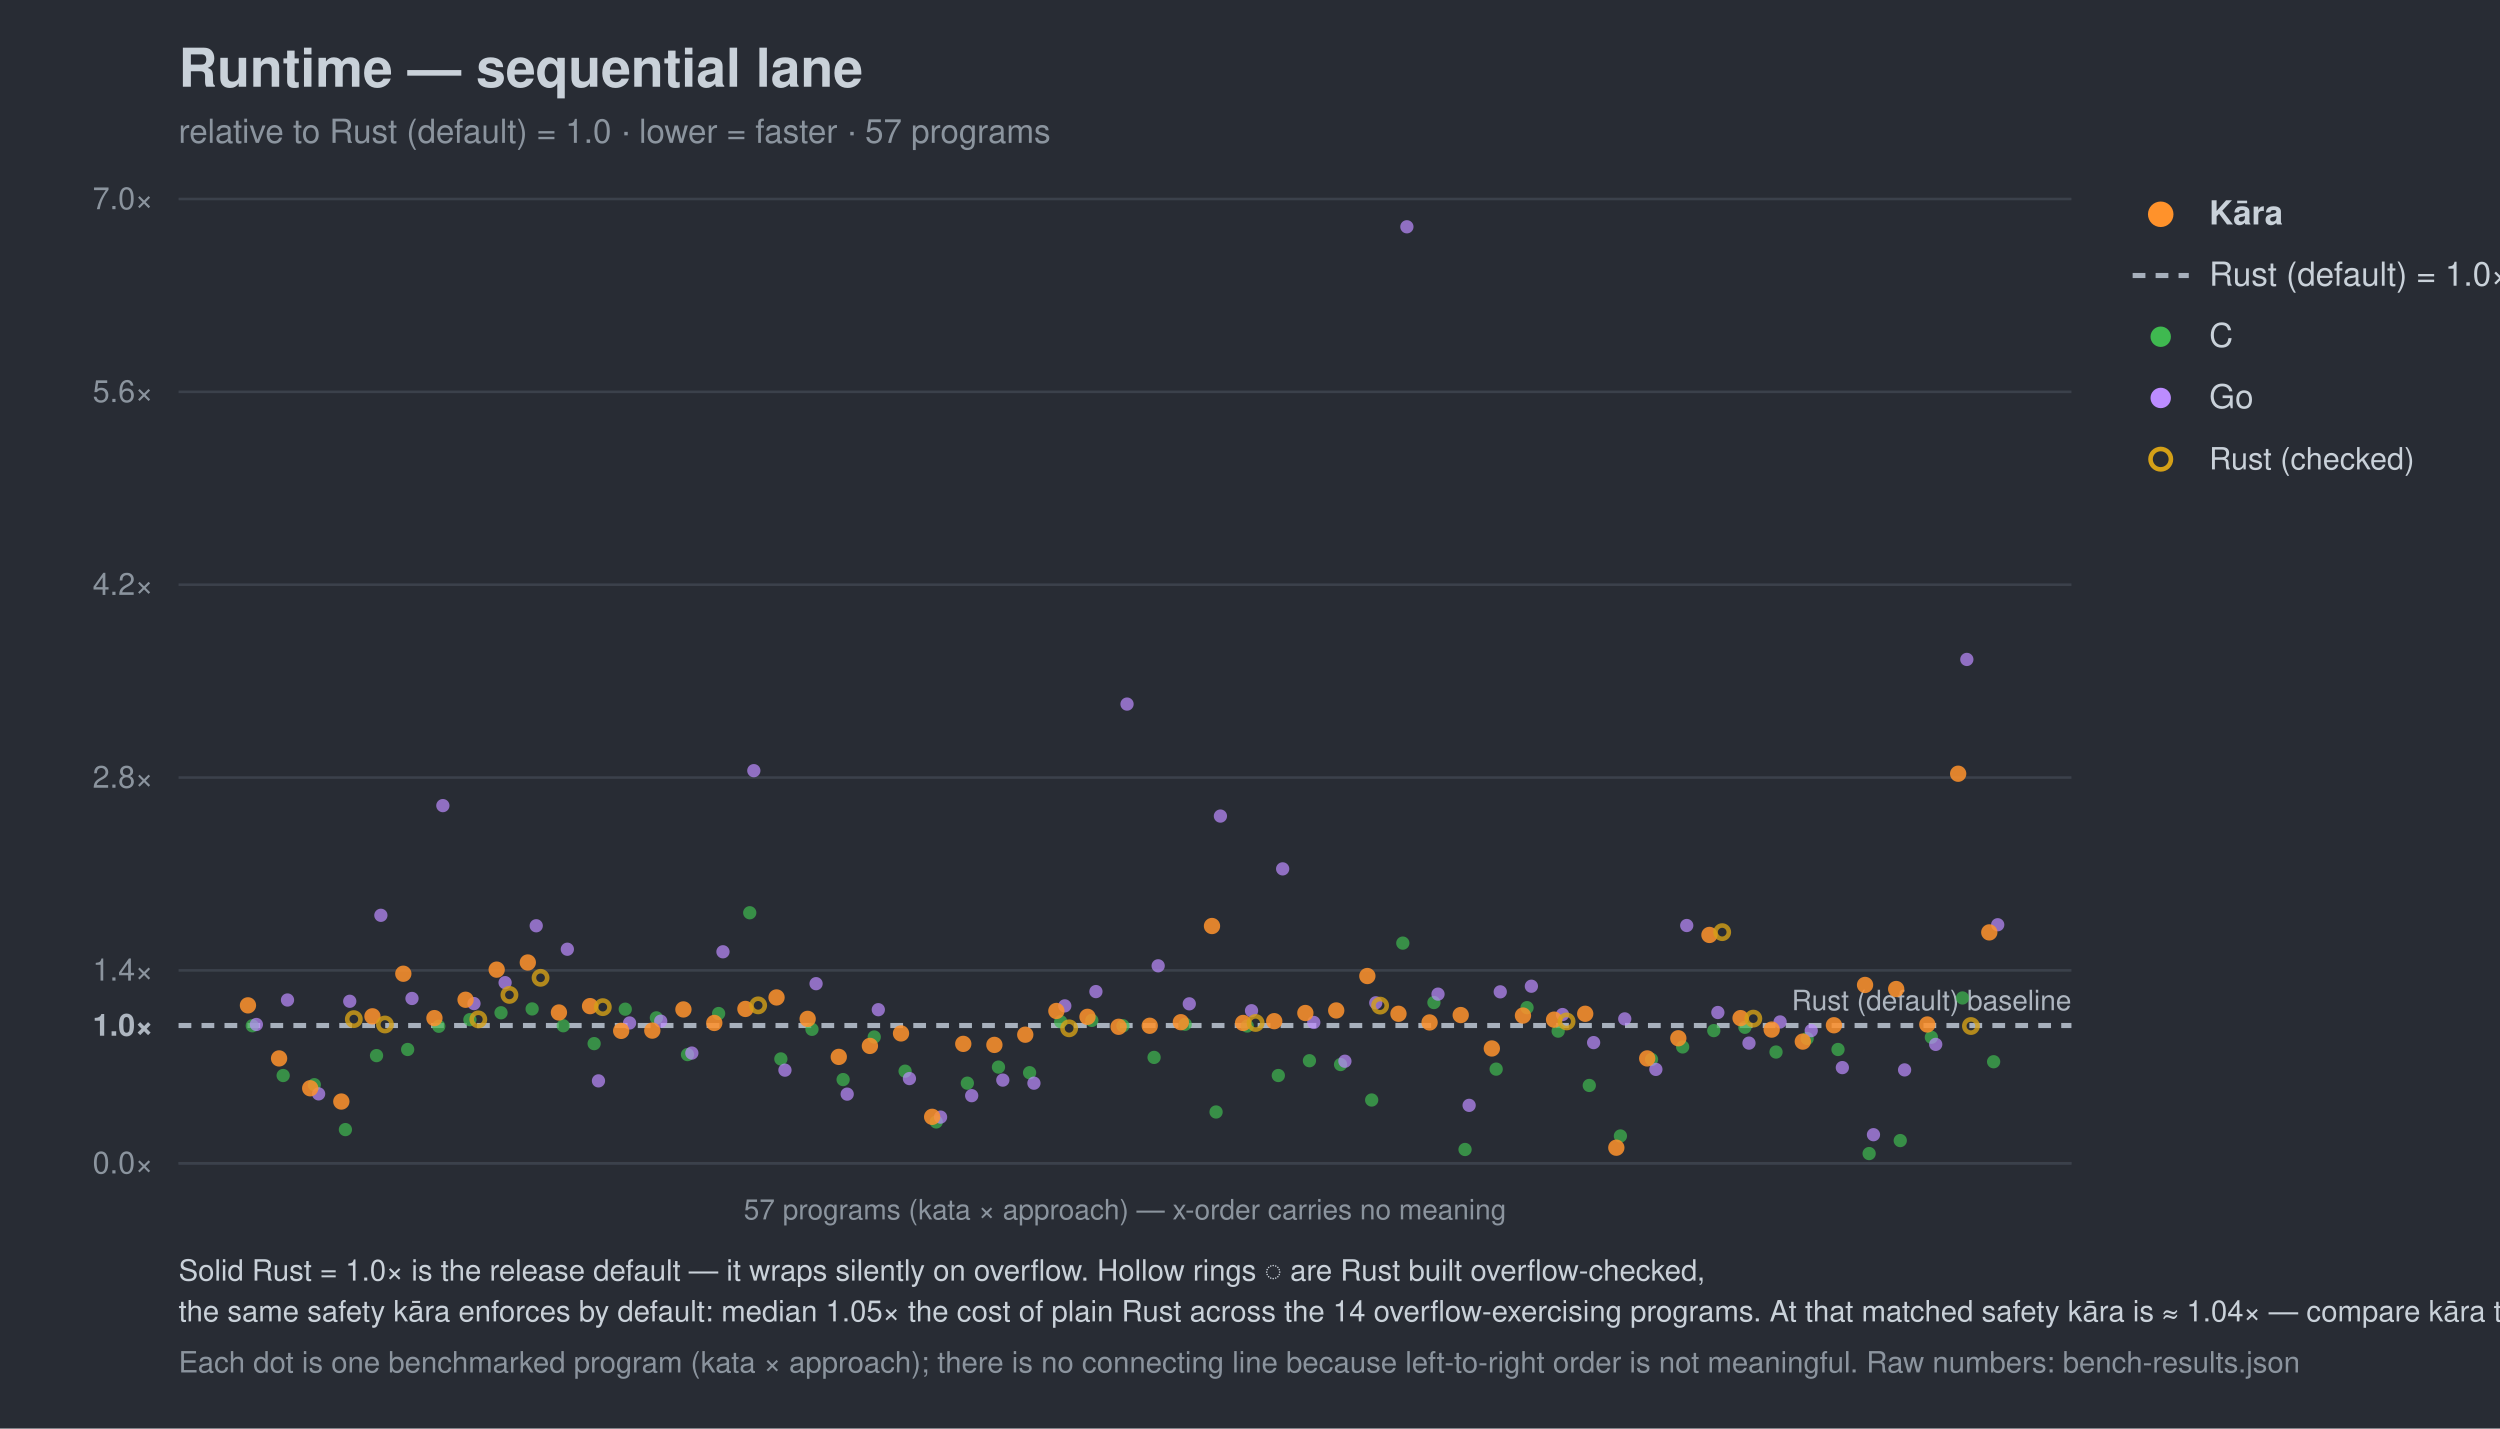
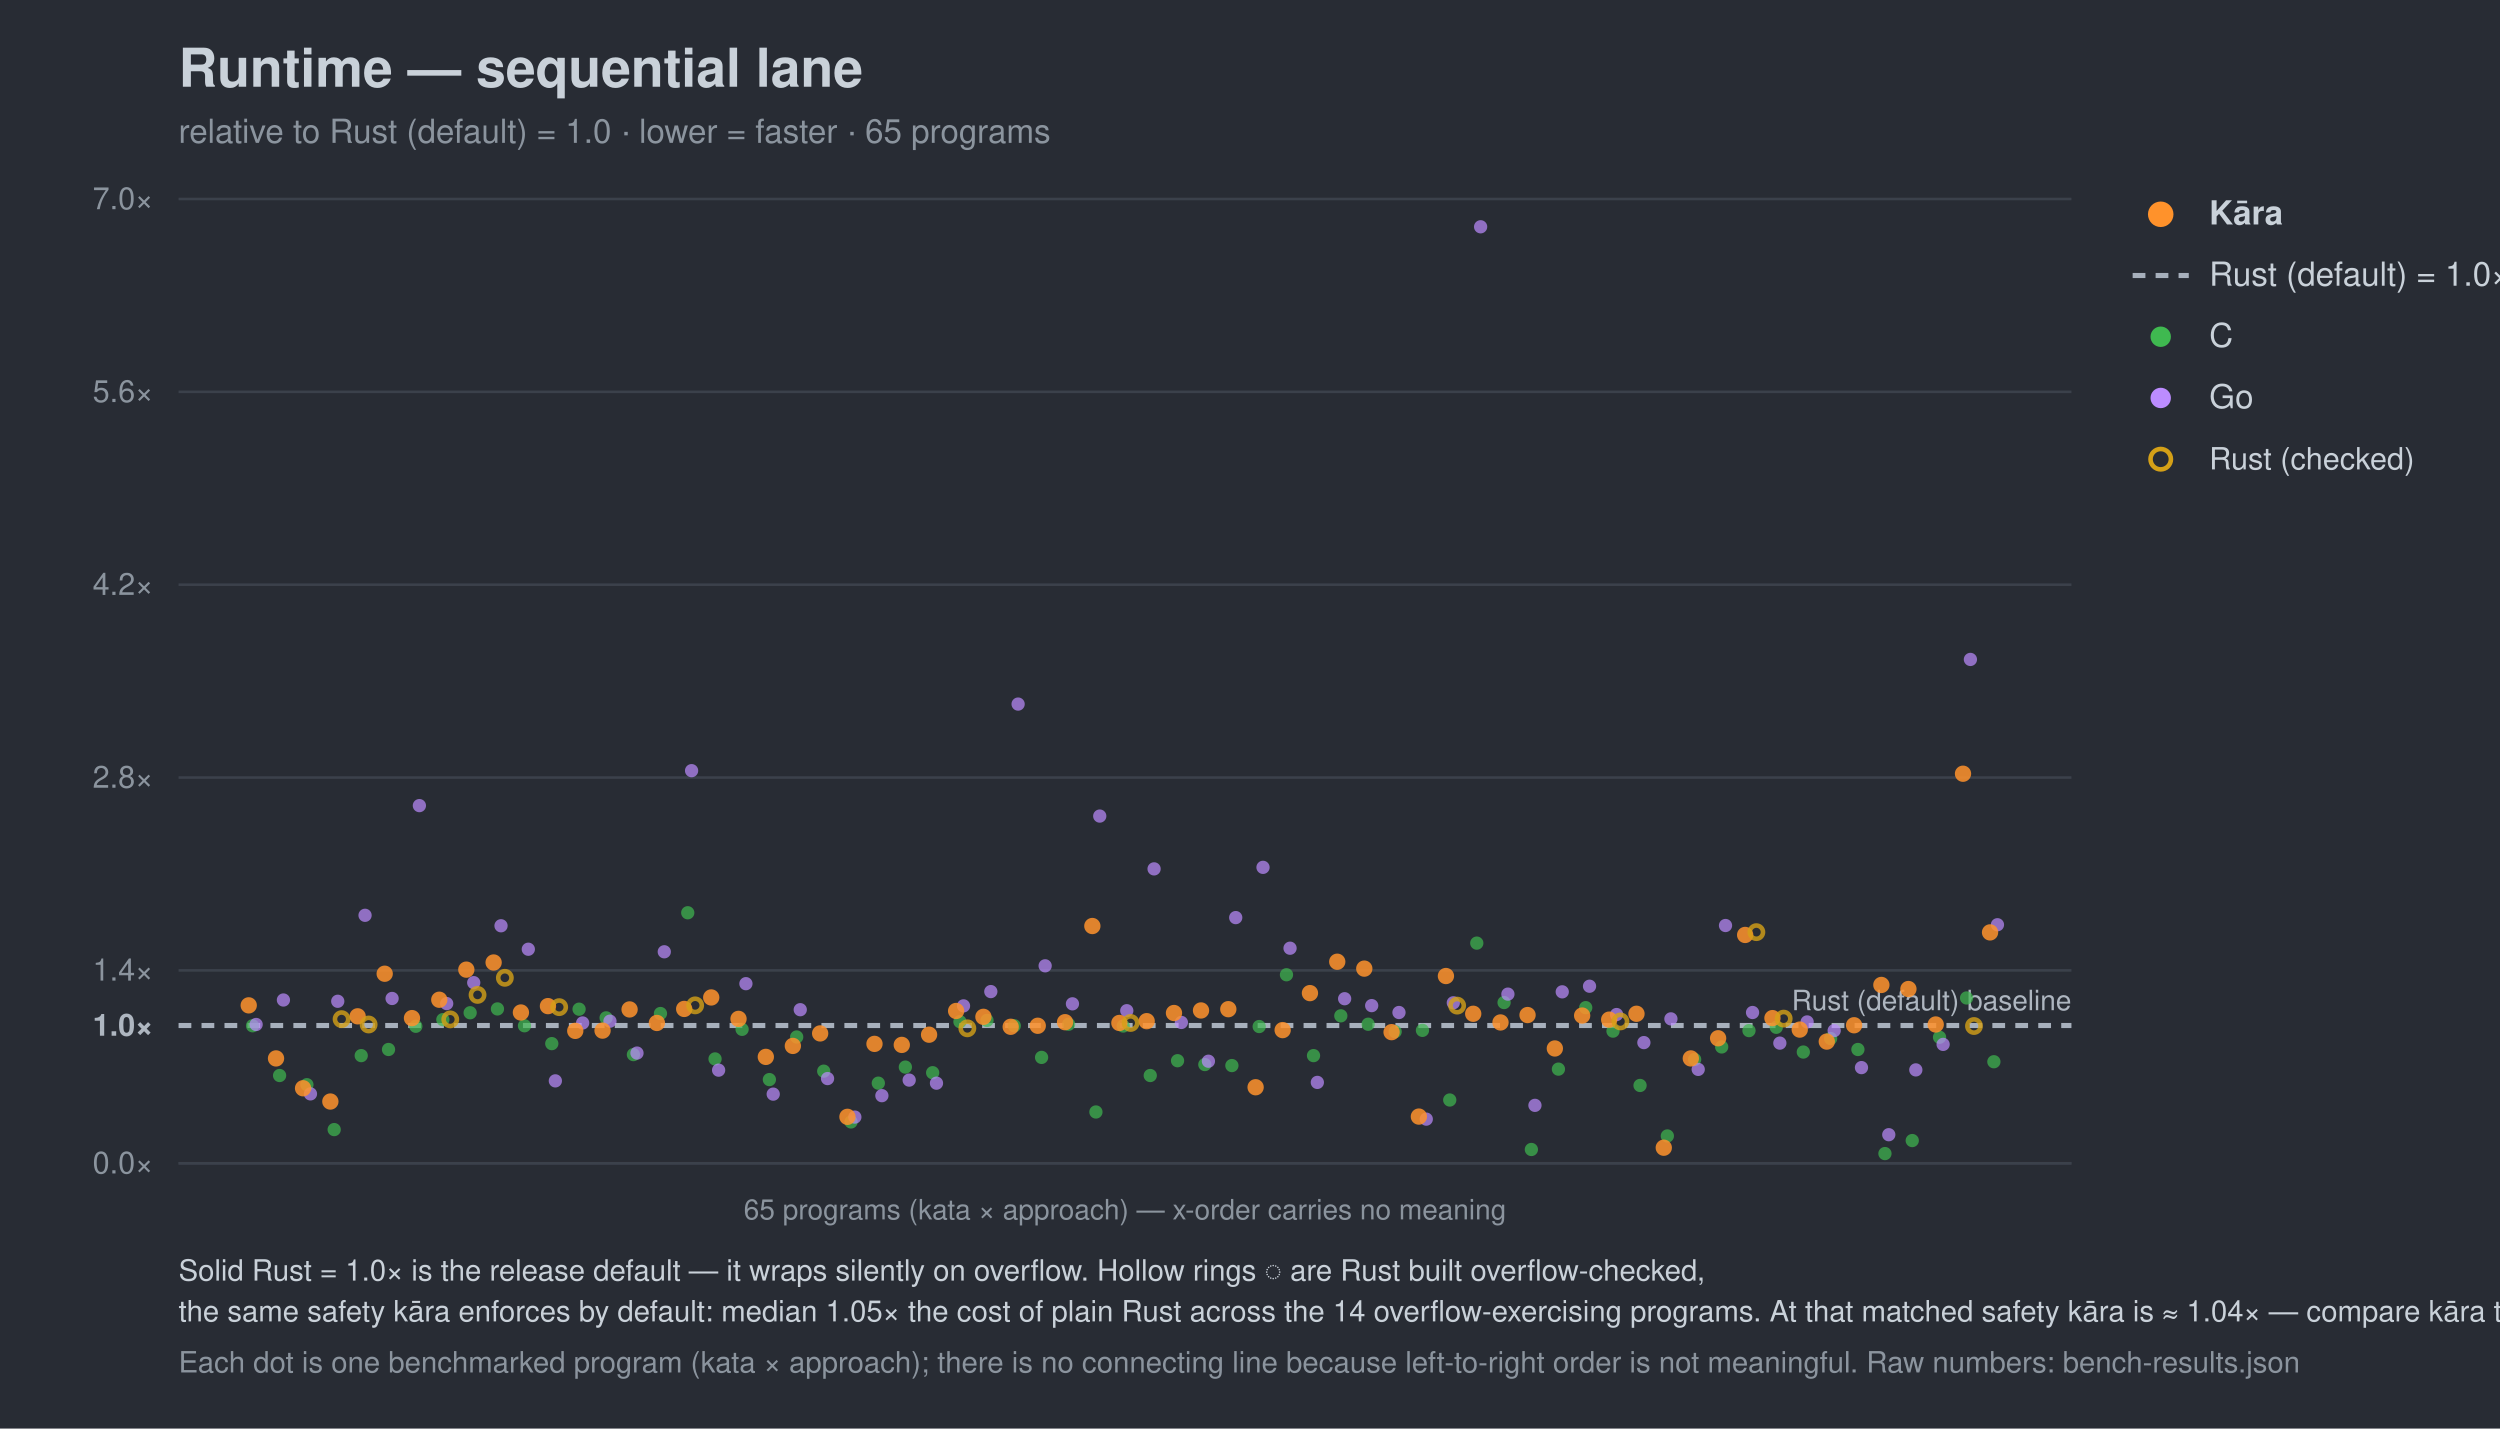
<svg xmlns="http://www.w3.org/2000/svg" width="980" height="560" viewBox="0 0 980 560" font-family="-apple-system,Segoe UI,Helvetica,Arial,sans-serif">
  <rect width="980" height="560" fill="#282c34" />
  <text x="70" y="34" font-size="21" font-weight="700" fill="#c9d1d9">Runtime — sequential lane</text>
-   <text x="70" y="56" font-size="13" fill="#8b949e">relative to Rust (default) = 1.0 · lower = faster · 57 programs</text>
+   <text x="70" y="56" font-size="13" fill="#8b949e">relative to Rust (default) = 1.0 · lower = faster · 65 programs</text>
  <line x1="70" y1="456.0" x2="812" y2="456.0" stroke="#3b414b" stroke-width="1" />
  <text x="60" y="460.0" font-size="12" text-anchor="end" fill="#8b949e">0.0×</text>
  <line x1="70" y1="402.0" x2="812" y2="402.0" stroke="#a7b0bc" stroke-width="2" stroke-dasharray="5 4" />
  <text x="60" y="406.0" font-size="12" text-anchor="end" fill="#aeb6c0" font-weight="700">1.0×</text>
  <line x1="70" y1="380.4" x2="812" y2="380.4" stroke="#3b414b" stroke-width="1" />
  <text x="60" y="384.4" font-size="12" text-anchor="end" fill="#8b949e">1.4×</text>
  <line x1="70" y1="304.8" x2="812" y2="304.8" stroke="#3b414b" stroke-width="1" />
  <text x="60" y="308.8" font-size="12" text-anchor="end" fill="#8b949e">2.8×</text>
  <line x1="70" y1="229.2" x2="812" y2="229.2" stroke="#3b414b" stroke-width="1" />
  <text x="60" y="233.2" font-size="12" text-anchor="end" fill="#8b949e">4.2×</text>
  <line x1="70" y1="153.6" x2="812" y2="153.6" stroke="#3b414b" stroke-width="1" />
  <text x="60" y="157.6" font-size="12" text-anchor="end" fill="#8b949e">5.6×</text>
  <line x1="70" y1="78.0" x2="812" y2="78.0" stroke="#3b414b" stroke-width="1" />
  <text x="60" y="82.0" font-size="12" text-anchor="end" fill="#8b949e">7.0×</text>
  <text x="812" y="396.0" font-size="11" text-anchor="end" fill="#aeb6c0">Rust (default) baseline</text>
  <line x1="70" y1="456" x2="812" y2="456" stroke="#3b414b" />
-   <text x="441.0" y="478" font-size="11" text-anchor="middle" fill="#8b949e">57 programs (kata × approach) — x-order carries no meaning</text>
-   <circle cx="98.9" cy="402.1" r="2.6" fill="#3fb950" opacity="0.7" />
-   <circle cx="111.0" cy="421.6" r="2.6" fill="#3fb950" opacity="0.7" />
-   <circle cx="123.2" cy="425.2" r="2.6" fill="#3fb950" opacity="0.7" />
-   <circle cx="135.4" cy="442.8" r="2.6" fill="#3fb950" opacity="0.7" />
-   <circle cx="147.6" cy="413.8" r="2.6" fill="#3fb950" opacity="0.7" />
-   <circle cx="159.8" cy="411.4" r="2.6" fill="#3fb950" opacity="0.7" />
-   <circle cx="172.0" cy="402.3" r="2.6" fill="#3fb950" opacity="0.7" />
-   <circle cx="184.2" cy="399.7" r="2.6" fill="#3fb950" opacity="0.7" />
-   <circle cx="196.4" cy="397.0" r="2.6" fill="#3fb950" opacity="0.7" />
-   <circle cx="208.6" cy="395.5" r="2.6" fill="#3fb950" opacity="0.7" />
-   <circle cx="220.8" cy="402.1" r="2.6" fill="#3fb950" opacity="0.7" />
-   <circle cx="232.9" cy="409.1" r="2.6" fill="#3fb950" opacity="0.7" />
-   <circle cx="245.1" cy="395.6" r="2.6" fill="#3fb950" opacity="0.7" />
-   <circle cx="257.3" cy="399.0" r="2.6" fill="#3fb950" opacity="0.7" />
-   <circle cx="269.5" cy="413.4" r="2.6" fill="#3fb950" opacity="0.7" />
-   <circle cx="281.7" cy="397.3" r="2.6" fill="#3fb950" opacity="0.7" />
-   <circle cx="293.9" cy="357.8" r="2.6" fill="#3fb950" opacity="0.7" />
-   <circle cx="306.1" cy="415.1" r="2.6" fill="#3fb950" opacity="0.7" />
-   <circle cx="318.3" cy="403.5" r="2.6" fill="#3fb950" opacity="0.7" />
-   <circle cx="330.5" cy="423.2" r="2.6" fill="#3fb950" opacity="0.7" />
-   <circle cx="342.7" cy="406.5" r="2.6" fill="#3fb950" opacity="0.7" />
-   <circle cx="354.8" cy="419.9" r="2.6" fill="#3fb950" opacity="0.7" />
-   <circle cx="367.0" cy="439.8" r="2.6" fill="#3fb950" opacity="0.7" />
-   <circle cx="379.2" cy="424.6" r="2.6" fill="#3fb950" opacity="0.7" />
-   <circle cx="391.4" cy="418.3" r="2.6" fill="#3fb950" opacity="0.7" />
-   <circle cx="403.6" cy="420.5" r="2.6" fill="#3fb950" opacity="0.7" />
-   <circle cx="415.8" cy="400.5" r="2.6" fill="#3fb950" opacity="0.7" />
-   <circle cx="428.0" cy="400.0" r="2.6" fill="#3fb950" opacity="0.7" />
-   <circle cx="440.2" cy="402.1" r="2.6" fill="#3fb950" opacity="0.7" />
-   <circle cx="452.4" cy="414.5" r="2.6" fill="#3fb950" opacity="0.7" />
-   <circle cx="464.6" cy="401.5" r="2.6" fill="#3fb950" opacity="0.7" />
-   <circle cx="476.7" cy="435.9" r="2.6" fill="#3fb950" opacity="0.7" />
-   <circle cx="488.9" cy="402.2" r="2.6" fill="#3fb950" opacity="0.7" />
-   <circle cx="501.1" cy="421.6" r="2.6" fill="#3fb950" opacity="0.7" />
-   <circle cx="513.3" cy="415.8" r="2.6" fill="#3fb950" opacity="0.7" />
-   <circle cx="525.5" cy="417.3" r="2.6" fill="#3fb950" opacity="0.7" />
-   <circle cx="537.7" cy="431.2" r="2.6" fill="#3fb950" opacity="0.7" />
-   <circle cx="549.9" cy="369.7" r="2.6" fill="#3fb950" opacity="0.7" />
-   <circle cx="562.1" cy="393.0" r="2.6" fill="#3fb950" opacity="0.7" />
-   <circle cx="574.3" cy="450.6" r="2.6" fill="#3fb950" opacity="0.7" />
-   <circle cx="586.5" cy="419.1" r="2.6" fill="#3fb950" opacity="0.7" />
-   <circle cx="598.6" cy="395.0" r="2.6" fill="#3fb950" opacity="0.7" />
-   <circle cx="610.8" cy="404.2" r="2.6" fill="#3fb950" opacity="0.7" />
-   <circle cx="623.0" cy="425.5" r="2.6" fill="#3fb950" opacity="0.7" />
-   <circle cx="635.2" cy="445.3" r="2.6" fill="#3fb950" opacity="0.7" />
-   <circle cx="647.4" cy="415.3" r="2.6" fill="#3fb950" opacity="0.7" />
-   <circle cx="659.6" cy="410.4" r="2.6" fill="#3fb950" opacity="0.7" />
-   <circle cx="671.8" cy="404.0" r="2.6" fill="#3fb950" opacity="0.7" />
-   <circle cx="684.0" cy="402.7" r="2.6" fill="#3fb950" opacity="0.7" />
-   <circle cx="696.2" cy="412.4" r="2.6" fill="#3fb950" opacity="0.7" />
-   <circle cx="708.4" cy="407.1" r="2.6" fill="#3fb950" opacity="0.7" />
-   <circle cx="720.5" cy="411.4" r="2.6" fill="#3fb950" opacity="0.7" />
-   <circle cx="732.7" cy="452.2" r="2.6" fill="#3fb950" opacity="0.7" />
-   <circle cx="744.9" cy="447.1" r="2.6" fill="#3fb950" opacity="0.7" />
-   <circle cx="757.1" cy="406.6" r="2.6" fill="#3fb950" opacity="0.7" />
-   <circle cx="769.3" cy="391.2" r="2.6" fill="#3fb950" opacity="0.7" />
-   <circle cx="781.5" cy="416.2" r="2.6" fill="#3fb950" opacity="0.7" />
-   <circle cx="100.5" cy="401.6" r="2.6" fill="#bc8cff" opacity="0.7" />
-   <circle cx="112.7" cy="392.0" r="2.6" fill="#bc8cff" opacity="0.7" />
-   <circle cx="124.9" cy="428.8" r="2.6" fill="#bc8cff" opacity="0.7" />
-   <circle cx="137.1" cy="392.5" r="2.6" fill="#bc8cff" opacity="0.7" />
-   <circle cx="149.3" cy="358.8" r="2.6" fill="#bc8cff" opacity="0.7" />
-   <circle cx="161.5" cy="391.4" r="2.6" fill="#bc8cff" opacity="0.7" />
-   <circle cx="173.6" cy="315.8" r="2.6" fill="#bc8cff" opacity="0.7" />
-   <circle cx="185.8" cy="393.4" r="2.6" fill="#bc8cff" opacity="0.7" />
-   <circle cx="198.0" cy="385.2" r="2.6" fill="#bc8cff" opacity="0.7" />
-   <circle cx="210.2" cy="362.9" r="2.6" fill="#bc8cff" opacity="0.7" />
-   <circle cx="222.4" cy="372.1" r="2.6" fill="#bc8cff" opacity="0.7" />
-   <circle cx="234.6" cy="423.7" r="2.6" fill="#bc8cff" opacity="0.7" />
-   <circle cx="246.8" cy="401.0" r="2.6" fill="#bc8cff" opacity="0.7" />
-   <circle cx="259.0" cy="400.3" r="2.6" fill="#bc8cff" opacity="0.7" />
-   <circle cx="271.2" cy="412.8" r="2.6" fill="#bc8cff" opacity="0.7" />
-   <circle cx="283.4" cy="373.1" r="2.6" fill="#bc8cff" opacity="0.7" />
-   <circle cx="295.5" cy="302.1" r="2.6" fill="#bc8cff" opacity="0.7" />
-   <circle cx="307.7" cy="419.5" r="2.6" fill="#bc8cff" opacity="0.7" />
-   <circle cx="319.9" cy="385.6" r="2.6" fill="#bc8cff" opacity="0.7" />
-   <circle cx="332.1" cy="428.9" r="2.6" fill="#bc8cff" opacity="0.7" />
-   <circle cx="344.3" cy="395.8" r="2.6" fill="#bc8cff" opacity="0.7" />
-   <circle cx="356.5" cy="422.8" r="2.6" fill="#bc8cff" opacity="0.7" />
-   <circle cx="368.7" cy="437.9" r="2.6" fill="#bc8cff" opacity="0.7" />
-   <circle cx="380.9" cy="429.5" r="2.6" fill="#bc8cff" opacity="0.7" />
-   <circle cx="393.1" cy="423.4" r="2.6" fill="#bc8cff" opacity="0.7" />
-   <circle cx="405.3" cy="424.6" r="2.6" fill="#bc8cff" opacity="0.7" />
-   <circle cx="417.4" cy="394.3" r="2.6" fill="#bc8cff" opacity="0.7" />
-   <circle cx="429.6" cy="388.7" r="2.6" fill="#bc8cff" opacity="0.7" />
-   <circle cx="441.8" cy="276.0" r="2.6" fill="#bc8cff" opacity="0.7" />
-   <circle cx="454.0" cy="378.6" r="2.6" fill="#bc8cff" opacity="0.7" />
-   <circle cx="466.2" cy="393.5" r="2.6" fill="#bc8cff" opacity="0.7" />
-   <circle cx="478.4" cy="319.9" r="2.6" fill="#bc8cff" opacity="0.7" />
-   <circle cx="490.6" cy="396.2" r="2.6" fill="#bc8cff" opacity="0.7" />
-   <circle cx="502.8" cy="340.6" r="2.6" fill="#bc8cff" opacity="0.7" />
-   <circle cx="515.0" cy="400.8" r="2.6" fill="#bc8cff" opacity="0.7" />
-   <circle cx="527.2" cy="416.0" r="2.6" fill="#bc8cff" opacity="0.7" />
-   <circle cx="539.3" cy="393.1" r="2.6" fill="#bc8cff" opacity="0.7" />
-   <circle cx="551.5" cy="88.9" r="2.6" fill="#bc8cff" opacity="0.7" />
-   <circle cx="563.7" cy="389.7" r="2.6" fill="#bc8cff" opacity="0.7" />
-   <circle cx="575.9" cy="433.3" r="2.6" fill="#bc8cff" opacity="0.7" />
-   <circle cx="588.1" cy="388.8" r="2.6" fill="#bc8cff" opacity="0.7" />
-   <circle cx="600.3" cy="386.6" r="2.6" fill="#bc8cff" opacity="0.7" />
-   <circle cx="612.5" cy="397.7" r="2.6" fill="#bc8cff" opacity="0.7" />
-   <circle cx="624.7" cy="408.7" r="2.6" fill="#bc8cff" opacity="0.7" />
-   <circle cx="636.9" cy="399.4" r="2.6" fill="#bc8cff" opacity="0.7" />
-   <circle cx="649.1" cy="419.2" r="2.6" fill="#bc8cff" opacity="0.7" />
-   <circle cx="661.2" cy="362.8" r="2.6" fill="#bc8cff" opacity="0.7" />
-   <circle cx="673.4" cy="396.9" r="2.6" fill="#bc8cff" opacity="0.7" />
-   <circle cx="685.6" cy="408.9" r="2.6" fill="#bc8cff" opacity="0.7" />
-   <circle cx="697.8" cy="400.6" r="2.6" fill="#bc8cff" opacity="0.7" />
-   <circle cx="710.0" cy="404.0" r="2.6" fill="#bc8cff" opacity="0.7" />
-   <circle cx="722.2" cy="418.5" r="2.6" fill="#bc8cff" opacity="0.7" />
-   <circle cx="734.4" cy="444.8" r="2.6" fill="#bc8cff" opacity="0.7" />
-   <circle cx="746.6" cy="419.4" r="2.6" fill="#bc8cff" opacity="0.7" />
-   <circle cx="758.8" cy="409.4" r="2.6" fill="#bc8cff" opacity="0.7" />
-   <circle cx="771.0" cy="258.5" r="2.6" fill="#bc8cff" opacity="0.7" />
-   <circle cx="783.1" cy="362.5" r="2.6" fill="#bc8cff" opacity="0.7" />
-   <circle cx="97.2" cy="394.1" r="3.2" fill="#ff922b" opacity="0.85" />
-   <circle cx="109.4" cy="414.9" r="3.2" fill="#ff922b" opacity="0.85" />
-   <circle cx="121.6" cy="426.6" r="3.2" fill="#ff922b" opacity="0.85" />
-   <circle cx="133.8" cy="431.8" r="3.2" fill="#ff922b" opacity="0.85" />
-   <circle cx="146.0" cy="398.4" r="3.2" fill="#ff922b" opacity="0.85" />
-   <circle cx="158.1" cy="381.7" r="3.2" fill="#ff922b" opacity="0.85" />
-   <circle cx="170.3" cy="399.1" r="3.2" fill="#ff922b" opacity="0.85" />
-   <circle cx="182.5" cy="391.9" r="3.2" fill="#ff922b" opacity="0.85" />
-   <circle cx="194.7" cy="380.1" r="3.2" fill="#ff922b" opacity="0.85" />
-   <circle cx="206.9" cy="377.3" r="3.2" fill="#ff922b" opacity="0.85" />
-   <circle cx="219.1" cy="396.9" r="3.2" fill="#ff922b" opacity="0.85" />
-   <circle cx="231.3" cy="394.4" r="3.2" fill="#ff922b" opacity="0.85" />
-   <circle cx="243.5" cy="404.1" r="3.2" fill="#ff922b" opacity="0.85" />
-   <circle cx="255.7" cy="404.0" r="3.2" fill="#ff922b" opacity="0.85" />
-   <circle cx="267.9" cy="395.7" r="3.2" fill="#ff922b" opacity="0.85" />
-   <circle cx="280.0" cy="401.0" r="3.2" fill="#ff922b" opacity="0.85" />
-   <circle cx="292.2" cy="395.5" r="3.2" fill="#ff922b" opacity="0.85" />
-   <circle cx="304.4" cy="391.0" r="3.2" fill="#ff922b" opacity="0.85" />
-   <circle cx="316.6" cy="399.4" r="3.2" fill="#ff922b" opacity="0.85" />
-   <circle cx="328.8" cy="414.3" r="3.2" fill="#ff922b" opacity="0.85" />
-   <circle cx="341.0" cy="410.0" r="3.2" fill="#ff922b" opacity="0.85" />
-   <circle cx="353.2" cy="405.1" r="3.2" fill="#ff922b" opacity="0.85" />
-   <circle cx="365.4" cy="437.8" r="3.2" fill="#ff922b" opacity="0.85" />
-   <circle cx="377.6" cy="409.2" r="3.2" fill="#ff922b" opacity="0.85" />
-   <circle cx="389.8" cy="409.6" r="3.2" fill="#ff922b" opacity="0.85" />
-   <circle cx="401.9" cy="405.6" r="3.2" fill="#ff922b" opacity="0.85" />
-   <circle cx="414.1" cy="396.3" r="3.2" fill="#ff922b" opacity="0.85" />
-   <circle cx="426.3" cy="398.6" r="3.2" fill="#ff922b" opacity="0.85" />
-   <circle cx="438.5" cy="402.5" r="3.2" fill="#ff922b" opacity="0.85" />
-   <circle cx="450.7" cy="402.1" r="3.2" fill="#ff922b" opacity="0.85" />
-   <circle cx="462.9" cy="400.7" r="3.2" fill="#ff922b" opacity="0.85" />
-   <circle cx="475.1" cy="363.0" r="3.2" fill="#ff922b" opacity="0.85" />
-   <circle cx="487.3" cy="401.0" r="3.2" fill="#ff922b" opacity="0.85" />
-   <circle cx="499.5" cy="400.3" r="3.2" fill="#ff922b" opacity="0.85" />
-   <circle cx="511.7" cy="397.1" r="3.2" fill="#ff922b" opacity="0.85" />
-   <circle cx="523.8" cy="396.1" r="3.2" fill="#ff922b" opacity="0.85" />
-   <circle cx="536.0" cy="382.6" r="3.2" fill="#ff922b" opacity="0.85" />
-   <circle cx="548.2" cy="397.4" r="3.2" fill="#ff922b" opacity="0.85" />
-   <circle cx="560.4" cy="400.8" r="3.2" fill="#ff922b" opacity="0.85" />
-   <circle cx="572.6" cy="397.9" r="3.2" fill="#ff922b" opacity="0.85" />
-   <circle cx="584.8" cy="411.0" r="3.2" fill="#ff922b" opacity="0.85" />
-   <circle cx="597.0" cy="398.1" r="3.2" fill="#ff922b" opacity="0.85" />
-   <circle cx="609.2" cy="399.7" r="3.2" fill="#ff922b" opacity="0.85" />
-   <circle cx="621.4" cy="397.4" r="3.2" fill="#ff922b" opacity="0.85" />
-   <circle cx="633.6" cy="449.9" r="3.2" fill="#ff922b" opacity="0.85" />
-   <circle cx="645.7" cy="414.9" r="3.2" fill="#ff922b" opacity="0.85" />
-   <circle cx="657.9" cy="407.0" r="3.2" fill="#ff922b" opacity="0.85" />
-   <circle cx="670.1" cy="366.5" r="3.2" fill="#ff922b" opacity="0.85" />
-   <circle cx="682.3" cy="399.1" r="3.2" fill="#ff922b" opacity="0.85" />
-   <circle cx="694.5" cy="403.6" r="3.2" fill="#ff922b" opacity="0.85" />
-   <circle cx="706.7" cy="408.3" r="3.2" fill="#ff922b" opacity="0.85" />
-   <circle cx="718.9" cy="401.9" r="3.2" fill="#ff922b" opacity="0.85" />
-   <circle cx="731.1" cy="386.1" r="3.2" fill="#ff922b" opacity="0.85" />
-   <circle cx="743.3" cy="387.7" r="3.2" fill="#ff922b" opacity="0.85" />
-   <circle cx="755.5" cy="401.6" r="3.2" fill="#ff922b" opacity="0.85" />
-   <circle cx="767.6" cy="303.3" r="3.2" fill="#ff922b" opacity="0.85" />
-   <circle cx="779.8" cy="365.5" r="3.2" fill="#ff922b" opacity="0.85" />
-   <circle cx="138.7" cy="399.5" r="2.6" fill="none" stroke="#d4a017" stroke-width="1.8" opacity="0.8" />
-   <circle cx="150.9" cy="401.6" r="2.6" fill="none" stroke="#d4a017" stroke-width="1.8" opacity="0.8" />
-   <circle cx="187.5" cy="399.6" r="2.6" fill="none" stroke="#d4a017" stroke-width="1.8" opacity="0.8" />
-   <circle cx="199.7" cy="390.0" r="2.6" fill="none" stroke="#d4a017" stroke-width="1.8" opacity="0.8" />
-   <circle cx="211.9" cy="383.3" r="2.6" fill="none" stroke="#d4a017" stroke-width="1.8" opacity="0.8" />
-   <circle cx="236.3" cy="394.8" r="2.6" fill="none" stroke="#d4a017" stroke-width="1.8" opacity="0.8" />
-   <circle cx="297.2" cy="394.1" r="2.6" fill="none" stroke="#d4a017" stroke-width="1.8" opacity="0.8" />
-   <circle cx="419.1" cy="403.1" r="2.6" fill="none" stroke="#d4a017" stroke-width="1.8" opacity="0.8" />
-   <circle cx="492.2" cy="401.0" r="2.6" fill="none" stroke="#d4a017" stroke-width="1.8" opacity="0.8" />
-   <circle cx="541.0" cy="394.2" r="2.6" fill="none" stroke="#d4a017" stroke-width="1.8" opacity="0.8" />
-   <circle cx="614.1" cy="400.4" r="2.6" fill="none" stroke="#d4a017" stroke-width="1.8" opacity="0.8" />
-   <circle cx="675.1" cy="365.4" r="2.6" fill="none" stroke="#d4a017" stroke-width="1.8" opacity="0.8" />
-   <circle cx="687.3" cy="399.3" r="2.6" fill="none" stroke="#d4a017" stroke-width="1.8" opacity="0.8" />
-   <circle cx="772.6" cy="402.2" r="2.6" fill="none" stroke="#d4a017" stroke-width="1.8" opacity="0.8" />
+   <text x="441.0" y="478" font-size="11" text-anchor="middle" fill="#8b949e">65 programs (kata × approach) — x-order carries no meaning</text>
+   <circle cx="99.0" cy="402.1" r="2.6" fill="#3fb950" opacity="0.7" />
+   <circle cx="109.6" cy="421.6" r="2.6" fill="#3fb950" opacity="0.7" />
+   <circle cx="120.3" cy="425.2" r="2.6" fill="#3fb950" opacity="0.7" />
+   <circle cx="131.0" cy="442.8" r="2.6" fill="#3fb950" opacity="0.7" />
+   <circle cx="141.6" cy="413.8" r="2.6" fill="#3fb950" opacity="0.7" />
+   <circle cx="152.3" cy="411.4" r="2.6" fill="#3fb950" opacity="0.7" />
+   <circle cx="163.0" cy="402.3" r="2.6" fill="#3fb950" opacity="0.7" />
+   <circle cx="173.6" cy="399.7" r="2.6" fill="#3fb950" opacity="0.7" />
+   <circle cx="184.3" cy="397.0" r="2.6" fill="#3fb950" opacity="0.7" />
+   <circle cx="195.0" cy="395.5" r="2.6" fill="#3fb950" opacity="0.7" />
+   <circle cx="205.6" cy="402.1" r="2.6" fill="#3fb950" opacity="0.7" />
+   <circle cx="216.3" cy="409.1" r="2.6" fill="#3fb950" opacity="0.7" />
+   <circle cx="227.0" cy="395.6" r="2.6" fill="#3fb950" opacity="0.7" />
+   <circle cx="237.6" cy="399.0" r="2.6" fill="#3fb950" opacity="0.7" />
+   <circle cx="248.3" cy="413.4" r="2.6" fill="#3fb950" opacity="0.7" />
+   <circle cx="258.9" cy="397.3" r="2.6" fill="#3fb950" opacity="0.7" />
+   <circle cx="269.6" cy="357.8" r="2.6" fill="#3fb950" opacity="0.7" />
+   <circle cx="280.3" cy="415.1" r="2.6" fill="#3fb950" opacity="0.7" />
+   <circle cx="290.9" cy="403.5" r="2.6" fill="#3fb950" opacity="0.7" />
+   <circle cx="301.6" cy="423.2" r="2.6" fill="#3fb950" opacity="0.7" />
+   <circle cx="312.3" cy="406.5" r="2.6" fill="#3fb950" opacity="0.7" />
+   <circle cx="322.9" cy="419.9" r="2.6" fill="#3fb950" opacity="0.7" />
+   <circle cx="333.6" cy="439.8" r="2.6" fill="#3fb950" opacity="0.7" />
+   <circle cx="344.3" cy="424.6" r="2.6" fill="#3fb950" opacity="0.7" />
+   <circle cx="354.9" cy="418.3" r="2.6" fill="#3fb950" opacity="0.7" />
+   <circle cx="365.6" cy="420.5" r="2.6" fill="#3fb950" opacity="0.7" />
+   <circle cx="376.3" cy="400.5" r="2.6" fill="#3fb950" opacity="0.7" />
+   <circle cx="386.9" cy="400.0" r="2.6" fill="#3fb950" opacity="0.7" />
+   <circle cx="397.6" cy="402.1" r="2.6" fill="#3fb950" opacity="0.7" />
+   <circle cx="408.3" cy="414.5" r="2.6" fill="#3fb950" opacity="0.7" />
+   <circle cx="418.9" cy="401.5" r="2.6" fill="#3fb950" opacity="0.7" />
+   <circle cx="429.6" cy="435.9" r="2.6" fill="#3fb950" opacity="0.7" />
+   <circle cx="440.3" cy="402.2" r="2.6" fill="#3fb950" opacity="0.7" />
+   <circle cx="450.9" cy="421.6" r="2.6" fill="#3fb950" opacity="0.7" />
+   <circle cx="461.6" cy="415.8" r="2.6" fill="#3fb950" opacity="0.7" />
+   <circle cx="472.3" cy="417.3" r="2.6" fill="#3fb950" opacity="0.7" />
+   <circle cx="482.9" cy="417.7" r="2.6" fill="#3fb950" opacity="0.7" />
+   <circle cx="493.6" cy="402.4" r="2.6" fill="#3fb950" opacity="0.7" />
+   <circle cx="504.3" cy="382.1" r="2.6" fill="#3fb950" opacity="0.7" />
+   <circle cx="514.9" cy="413.8" r="2.6" fill="#3fb950" opacity="0.7" />
+   <circle cx="525.6" cy="398.2" r="2.6" fill="#3fb950" opacity="0.7" />
+   <circle cx="536.3" cy="401.5" r="2.6" fill="#3fb950" opacity="0.7" />
+   <circle cx="546.9" cy="404.4" r="2.6" fill="#3fb950" opacity="0.7" />
+   <circle cx="557.6" cy="403.9" r="2.6" fill="#3fb950" opacity="0.7" />
+   <circle cx="568.3" cy="431.2" r="2.6" fill="#3fb950" opacity="0.7" />
+   <circle cx="578.9" cy="369.7" r="2.6" fill="#3fb950" opacity="0.7" />
+   <circle cx="589.6" cy="393.0" r="2.6" fill="#3fb950" opacity="0.7" />
+   <circle cx="600.3" cy="450.6" r="2.6" fill="#3fb950" opacity="0.7" />
+   <circle cx="610.9" cy="419.1" r="2.6" fill="#3fb950" opacity="0.7" />
+   <circle cx="621.6" cy="395.0" r="2.6" fill="#3fb950" opacity="0.7" />
+   <circle cx="632.3" cy="404.2" r="2.6" fill="#3fb950" opacity="0.7" />
+   <circle cx="642.9" cy="425.5" r="2.6" fill="#3fb950" opacity="0.7" />
+   <circle cx="653.6" cy="445.3" r="2.6" fill="#3fb950" opacity="0.7" />
+   <circle cx="664.3" cy="415.3" r="2.6" fill="#3fb950" opacity="0.7" />
+   <circle cx="674.9" cy="410.4" r="2.6" fill="#3fb950" opacity="0.7" />
+   <circle cx="685.6" cy="404.0" r="2.6" fill="#3fb950" opacity="0.7" />
+   <circle cx="696.3" cy="402.7" r="2.6" fill="#3fb950" opacity="0.7" />
+   <circle cx="706.9" cy="412.4" r="2.6" fill="#3fb950" opacity="0.7" />
+   <circle cx="717.6" cy="407.1" r="2.6" fill="#3fb950" opacity="0.7" />
+   <circle cx="728.3" cy="411.4" r="2.6" fill="#3fb950" opacity="0.7" />
+   <circle cx="738.9" cy="452.2" r="2.6" fill="#3fb950" opacity="0.7" />
+   <circle cx="749.6" cy="447.1" r="2.6" fill="#3fb950" opacity="0.7" />
+   <circle cx="760.3" cy="406.6" r="2.6" fill="#3fb950" opacity="0.7" />
+   <circle cx="770.9" cy="391.2" r="2.6" fill="#3fb950" opacity="0.7" />
+   <circle cx="781.6" cy="416.2" r="2.6" fill="#3fb950" opacity="0.7" />
+   <circle cx="100.4" cy="401.6" r="2.6" fill="#bc8cff" opacity="0.7" />
+   <circle cx="111.1" cy="392.0" r="2.6" fill="#bc8cff" opacity="0.7" />
+   <circle cx="121.7" cy="428.8" r="2.6" fill="#bc8cff" opacity="0.7" />
+   <circle cx="132.4" cy="392.5" r="2.6" fill="#bc8cff" opacity="0.7" />
+   <circle cx="143.1" cy="358.8" r="2.6" fill="#bc8cff" opacity="0.7" />
+   <circle cx="153.7" cy="391.4" r="2.6" fill="#bc8cff" opacity="0.7" />
+   <circle cx="164.4" cy="315.8" r="2.6" fill="#bc8cff" opacity="0.7" />
+   <circle cx="175.1" cy="393.4" r="2.6" fill="#bc8cff" opacity="0.7" />
+   <circle cx="185.7" cy="385.2" r="2.6" fill="#bc8cff" opacity="0.7" />
+   <circle cx="196.4" cy="362.9" r="2.6" fill="#bc8cff" opacity="0.7" />
+   <circle cx="207.1" cy="372.1" r="2.6" fill="#bc8cff" opacity="0.7" />
+   <circle cx="217.7" cy="423.7" r="2.6" fill="#bc8cff" opacity="0.7" />
+   <circle cx="228.4" cy="401.0" r="2.6" fill="#bc8cff" opacity="0.7" />
+   <circle cx="239.1" cy="400.3" r="2.6" fill="#bc8cff" opacity="0.7" />
+   <circle cx="249.7" cy="412.8" r="2.6" fill="#bc8cff" opacity="0.7" />
+   <circle cx="260.4" cy="373.1" r="2.6" fill="#bc8cff" opacity="0.7" />
+   <circle cx="271.1" cy="302.1" r="2.6" fill="#bc8cff" opacity="0.7" />
+   <circle cx="281.7" cy="419.5" r="2.6" fill="#bc8cff" opacity="0.7" />
+   <circle cx="292.4" cy="385.6" r="2.6" fill="#bc8cff" opacity="0.7" />
+   <circle cx="303.1" cy="428.9" r="2.6" fill="#bc8cff" opacity="0.7" />
+   <circle cx="313.7" cy="395.8" r="2.6" fill="#bc8cff" opacity="0.7" />
+   <circle cx="324.4" cy="422.8" r="2.6" fill="#bc8cff" opacity="0.7" />
+   <circle cx="335.1" cy="437.9" r="2.6" fill="#bc8cff" opacity="0.7" />
+   <circle cx="345.7" cy="429.5" r="2.6" fill="#bc8cff" opacity="0.7" />
+   <circle cx="356.4" cy="423.4" r="2.6" fill="#bc8cff" opacity="0.7" />
+   <circle cx="367.1" cy="424.6" r="2.6" fill="#bc8cff" opacity="0.7" />
+   <circle cx="377.7" cy="394.3" r="2.6" fill="#bc8cff" opacity="0.7" />
+   <circle cx="388.4" cy="388.7" r="2.6" fill="#bc8cff" opacity="0.7" />
+   <circle cx="399.1" cy="276.0" r="2.6" fill="#bc8cff" opacity="0.7" />
+   <circle cx="409.7" cy="378.6" r="2.6" fill="#bc8cff" opacity="0.7" />
+   <circle cx="420.4" cy="393.5" r="2.6" fill="#bc8cff" opacity="0.7" />
+   <circle cx="431.1" cy="319.9" r="2.6" fill="#bc8cff" opacity="0.7" />
+   <circle cx="441.7" cy="396.2" r="2.6" fill="#bc8cff" opacity="0.7" />
+   <circle cx="452.4" cy="340.6" r="2.6" fill="#bc8cff" opacity="0.7" />
+   <circle cx="463.1" cy="400.8" r="2.6" fill="#bc8cff" opacity="0.7" />
+   <circle cx="473.7" cy="416.0" r="2.6" fill="#bc8cff" opacity="0.7" />
+   <circle cx="484.4" cy="359.7" r="2.6" fill="#bc8cff" opacity="0.7" />
+   <circle cx="495.1" cy="340.0" r="2.6" fill="#bc8cff" opacity="0.7" />
+   <circle cx="505.7" cy="371.7" r="2.6" fill="#bc8cff" opacity="0.7" />
+   <circle cx="516.4" cy="424.3" r="2.6" fill="#bc8cff" opacity="0.7" />
+   <circle cx="527.1" cy="391.5" r="2.6" fill="#bc8cff" opacity="0.7" />
+   <circle cx="537.7" cy="394.2" r="2.6" fill="#bc8cff" opacity="0.7" />
+   <circle cx="548.4" cy="396.9" r="2.6" fill="#bc8cff" opacity="0.7" />
+   <circle cx="559.1" cy="438.7" r="2.6" fill="#bc8cff" opacity="0.7" />
+   <circle cx="569.7" cy="393.1" r="2.6" fill="#bc8cff" opacity="0.7" />
+   <circle cx="580.4" cy="88.9" r="2.6" fill="#bc8cff" opacity="0.7" />
+   <circle cx="591.1" cy="389.7" r="2.6" fill="#bc8cff" opacity="0.7" />
+   <circle cx="601.7" cy="433.3" r="2.6" fill="#bc8cff" opacity="0.7" />
+   <circle cx="612.4" cy="388.8" r="2.6" fill="#bc8cff" opacity="0.7" />
+   <circle cx="623.1" cy="386.6" r="2.6" fill="#bc8cff" opacity="0.7" />
+   <circle cx="633.7" cy="397.7" r="2.6" fill="#bc8cff" opacity="0.7" />
+   <circle cx="644.4" cy="408.7" r="2.6" fill="#bc8cff" opacity="0.7" />
+   <circle cx="655.0" cy="399.4" r="2.6" fill="#bc8cff" opacity="0.7" />
+   <circle cx="665.7" cy="419.2" r="2.6" fill="#bc8cff" opacity="0.7" />
+   <circle cx="676.4" cy="362.8" r="2.6" fill="#bc8cff" opacity="0.7" />
+   <circle cx="687.0" cy="396.9" r="2.6" fill="#bc8cff" opacity="0.7" />
+   <circle cx="697.7" cy="408.9" r="2.6" fill="#bc8cff" opacity="0.7" />
+   <circle cx="708.4" cy="400.6" r="2.6" fill="#bc8cff" opacity="0.7" />
+   <circle cx="719.0" cy="404.0" r="2.6" fill="#bc8cff" opacity="0.7" />
+   <circle cx="729.7" cy="418.5" r="2.6" fill="#bc8cff" opacity="0.7" />
+   <circle cx="740.4" cy="444.8" r="2.6" fill="#bc8cff" opacity="0.7" />
+   <circle cx="751.0" cy="419.4" r="2.6" fill="#bc8cff" opacity="0.7" />
+   <circle cx="761.7" cy="409.4" r="2.6" fill="#bc8cff" opacity="0.7" />
+   <circle cx="772.4" cy="258.5" r="2.6" fill="#bc8cff" opacity="0.7" />
+   <circle cx="783.0" cy="362.5" r="2.6" fill="#bc8cff" opacity="0.7" />
+   <circle cx="97.5" cy="394.1" r="3.2" fill="#ff922b" opacity="0.85" />
+   <circle cx="108.2" cy="414.9" r="3.2" fill="#ff922b" opacity="0.85" />
+   <circle cx="118.8" cy="426.6" r="3.2" fill="#ff922b" opacity="0.85" />
+   <circle cx="129.5" cy="431.8" r="3.2" fill="#ff922b" opacity="0.85" />
+   <circle cx="140.2" cy="398.4" r="3.2" fill="#ff922b" opacity="0.85" />
+   <circle cx="150.8" cy="381.7" r="3.2" fill="#ff922b" opacity="0.85" />
+   <circle cx="161.5" cy="399.1" r="3.2" fill="#ff922b" opacity="0.85" />
+   <circle cx="172.2" cy="391.9" r="3.2" fill="#ff922b" opacity="0.85" />
+   <circle cx="182.8" cy="380.1" r="3.2" fill="#ff922b" opacity="0.85" />
+   <circle cx="193.5" cy="377.3" r="3.2" fill="#ff922b" opacity="0.85" />
+   <circle cx="204.2" cy="396.9" r="3.2" fill="#ff922b" opacity="0.85" />
+   <circle cx="214.8" cy="394.4" r="3.2" fill="#ff922b" opacity="0.85" />
+   <circle cx="225.5" cy="404.1" r="3.2" fill="#ff922b" opacity="0.85" />
+   <circle cx="236.2" cy="404.0" r="3.2" fill="#ff922b" opacity="0.85" />
+   <circle cx="246.8" cy="395.7" r="3.2" fill="#ff922b" opacity="0.85" />
+   <circle cx="257.5" cy="401.0" r="3.2" fill="#ff922b" opacity="0.85" />
+   <circle cx="268.2" cy="395.5" r="3.2" fill="#ff922b" opacity="0.85" />
+   <circle cx="278.8" cy="391.0" r="3.2" fill="#ff922b" opacity="0.85" />
+   <circle cx="289.5" cy="399.4" r="3.2" fill="#ff922b" opacity="0.85" />
+   <circle cx="300.2" cy="414.3" r="3.2" fill="#ff922b" opacity="0.85" />
+   <circle cx="310.8" cy="410.0" r="3.2" fill="#ff922b" opacity="0.85" />
+   <circle cx="321.5" cy="405.1" r="3.2" fill="#ff922b" opacity="0.85" />
+   <circle cx="332.2" cy="437.8" r="3.2" fill="#ff922b" opacity="0.85" />
+   <circle cx="342.8" cy="409.2" r="3.2" fill="#ff922b" opacity="0.85" />
+   <circle cx="353.5" cy="409.6" r="3.2" fill="#ff922b" opacity="0.85" />
+   <circle cx="364.2" cy="405.6" r="3.2" fill="#ff922b" opacity="0.85" />
+   <circle cx="374.8" cy="396.3" r="3.2" fill="#ff922b" opacity="0.85" />
+   <circle cx="385.5" cy="398.6" r="3.2" fill="#ff922b" opacity="0.85" />
+   <circle cx="396.2" cy="402.5" r="3.2" fill="#ff922b" opacity="0.85" />
+   <circle cx="406.8" cy="402.1" r="3.2" fill="#ff922b" opacity="0.85" />
+   <circle cx="417.5" cy="400.7" r="3.2" fill="#ff922b" opacity="0.85" />
+   <circle cx="428.2" cy="363.0" r="3.2" fill="#ff922b" opacity="0.85" />
+   <circle cx="438.8" cy="401.0" r="3.2" fill="#ff922b" opacity="0.85" />
+   <circle cx="449.5" cy="400.3" r="3.2" fill="#ff922b" opacity="0.85" />
+   <circle cx="460.2" cy="397.1" r="3.2" fill="#ff922b" opacity="0.85" />
+   <circle cx="470.8" cy="396.1" r="3.2" fill="#ff922b" opacity="0.85" />
+   <circle cx="481.5" cy="395.6" r="3.2" fill="#ff922b" opacity="0.85" />
+   <circle cx="492.2" cy="426.2" r="3.2" fill="#ff922b" opacity="0.85" />
+   <circle cx="502.8" cy="403.8" r="3.2" fill="#ff922b" opacity="0.85" />
+   <circle cx="513.5" cy="389.3" r="3.2" fill="#ff922b" opacity="0.85" />
+   <circle cx="524.2" cy="377.0" r="3.2" fill="#ff922b" opacity="0.85" />
+   <circle cx="534.8" cy="379.7" r="3.2" fill="#ff922b" opacity="0.85" />
+   <circle cx="545.5" cy="404.6" r="3.2" fill="#ff922b" opacity="0.85" />
+   <circle cx="556.2" cy="437.7" r="3.2" fill="#ff922b" opacity="0.85" />
+   <circle cx="566.8" cy="382.6" r="3.2" fill="#ff922b" opacity="0.85" />
+   <circle cx="577.5" cy="397.4" r="3.2" fill="#ff922b" opacity="0.85" />
+   <circle cx="588.2" cy="400.8" r="3.2" fill="#ff922b" opacity="0.85" />
+   <circle cx="598.8" cy="397.9" r="3.2" fill="#ff922b" opacity="0.85" />
+   <circle cx="609.5" cy="411.0" r="3.2" fill="#ff922b" opacity="0.85" />
+   <circle cx="620.2" cy="398.1" r="3.2" fill="#ff922b" opacity="0.85" />
+   <circle cx="630.8" cy="399.7" r="3.2" fill="#ff922b" opacity="0.85" />
+   <circle cx="641.5" cy="397.4" r="3.2" fill="#ff922b" opacity="0.85" />
+   <circle cx="652.2" cy="449.9" r="3.2" fill="#ff922b" opacity="0.85" />
+   <circle cx="662.8" cy="414.9" r="3.2" fill="#ff922b" opacity="0.85" />
+   <circle cx="673.5" cy="407.0" r="3.2" fill="#ff922b" opacity="0.85" />
+   <circle cx="684.1" cy="366.5" r="3.2" fill="#ff922b" opacity="0.85" />
+   <circle cx="694.8" cy="399.1" r="3.2" fill="#ff922b" opacity="0.85" />
+   <circle cx="705.5" cy="403.6" r="3.2" fill="#ff922b" opacity="0.85" />
+   <circle cx="716.1" cy="408.3" r="3.2" fill="#ff922b" opacity="0.85" />
+   <circle cx="726.8" cy="401.9" r="3.2" fill="#ff922b" opacity="0.85" />
+   <circle cx="737.5" cy="386.1" r="3.2" fill="#ff922b" opacity="0.85" />
+   <circle cx="748.1" cy="387.7" r="3.2" fill="#ff922b" opacity="0.85" />
+   <circle cx="758.8" cy="401.6" r="3.2" fill="#ff922b" opacity="0.85" />
+   <circle cx="769.5" cy="303.3" r="3.2" fill="#ff922b" opacity="0.85" />
+   <circle cx="780.1" cy="365.5" r="3.2" fill="#ff922b" opacity="0.85" />
+   <circle cx="133.9" cy="399.5" r="2.6" fill="none" stroke="#d4a017" stroke-width="1.8" opacity="0.8" />
+   <circle cx="144.5" cy="401.6" r="2.6" fill="none" stroke="#d4a017" stroke-width="1.8" opacity="0.8" />
+   <circle cx="176.5" cy="399.6" r="2.6" fill="none" stroke="#d4a017" stroke-width="1.8" opacity="0.8" />
+   <circle cx="187.2" cy="390.0" r="2.6" fill="none" stroke="#d4a017" stroke-width="1.8" opacity="0.8" />
+   <circle cx="197.9" cy="383.3" r="2.6" fill="none" stroke="#d4a017" stroke-width="1.8" opacity="0.8" />
+   <circle cx="219.2" cy="394.8" r="2.6" fill="none" stroke="#d4a017" stroke-width="1.8" opacity="0.8" />
+   <circle cx="272.5" cy="394.1" r="2.6" fill="none" stroke="#d4a017" stroke-width="1.8" opacity="0.8" />
+   <circle cx="379.2" cy="403.1" r="2.6" fill="none" stroke="#d4a017" stroke-width="1.8" opacity="0.8" />
+   <circle cx="443.2" cy="401.0" r="2.6" fill="none" stroke="#d4a017" stroke-width="1.8" opacity="0.8" />
+   <circle cx="571.2" cy="394.2" r="2.6" fill="none" stroke="#d4a017" stroke-width="1.8" opacity="0.8" />
+   <circle cx="635.2" cy="400.4" r="2.6" fill="none" stroke="#d4a017" stroke-width="1.8" opacity="0.8" />
+   <circle cx="688.5" cy="365.4" r="2.6" fill="none" stroke="#d4a017" stroke-width="1.8" opacity="0.8" />
+   <circle cx="699.2" cy="399.3" r="2.6" fill="none" stroke="#d4a017" stroke-width="1.8" opacity="0.8" />
+   <circle cx="773.8" cy="402.2" r="2.6" fill="none" stroke="#d4a017" stroke-width="1.8" opacity="0.8" />
  <circle cx="847" cy="84" r="5" fill="#ff922b" />
  <text x="866" y="88" font-size="13" fill="#c9d1d9" font-weight="700">Kāra</text>
  <line x1="836" y1="108" x2="858" y2="108" stroke="#a7b0bc" stroke-width="2" stroke-dasharray="5 4" />
  <text x="866" y="112" font-size="13" fill="#c9d1d9" font-weight="400">Rust (default) = 1.0×</text>
  <circle cx="847" cy="132" r="4" fill="#3fb950" />
  <text x="866" y="136" font-size="13" fill="#c9d1d9" font-weight="400">C</text>
  <circle cx="847" cy="156" r="4" fill="#bc8cff" />
  <text x="866" y="160" font-size="13" fill="#c9d1d9" font-weight="400">Go</text>
  <circle cx="847" cy="180" r="4" fill="none" stroke="#d4a017" stroke-width="1.8" />
  <text x="866" y="184" font-size="12" fill="#c9d1d9" font-weight="400">Rust (checked)</text>
  <text x="70" y="502" font-size="11.5" fill="#c9d1d9">Solid Rust = 1.0× is the release default — it wraps silently on overflow. Hollow rings ◌ are Rust built overflow-checked,</text>
  <text x="70" y="518" font-size="11.5" fill="#c9d1d9">the same safety kāra enforces by default: median 1.05× the cost of plain Rust across the 14 overflow-exercising programs. At that matched safety kāra is ≈ 1.04× — compare kāra to the rings.</text>
  <text x="70" y="538" font-size="11.5" fill="#8b949e">Each dot is one benchmarked program (kata × approach); there is no connecting line because left-to-right order is not meaningful. Raw numbers: bench-results.json</text>
</svg>
